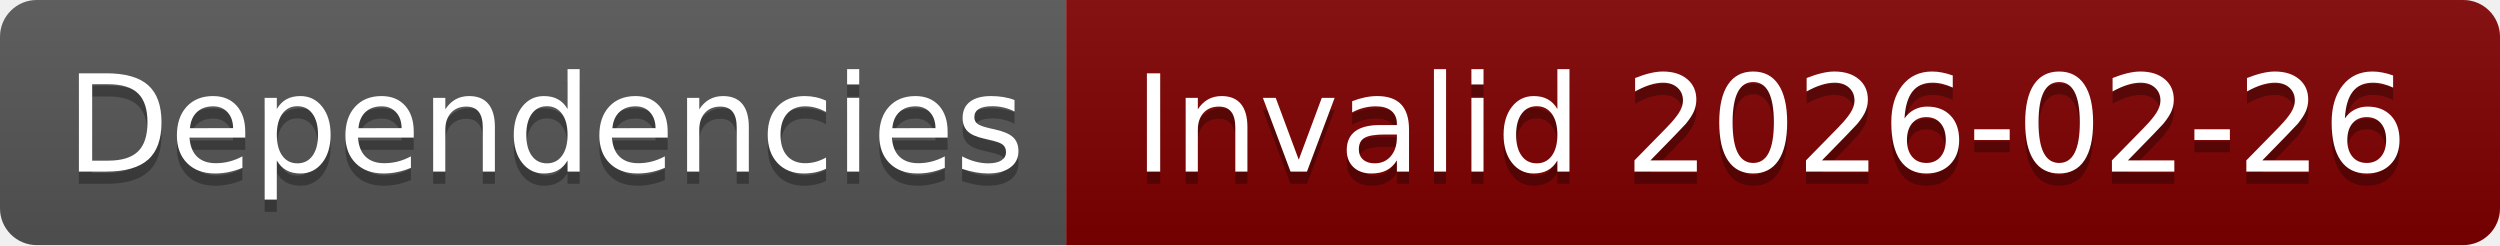
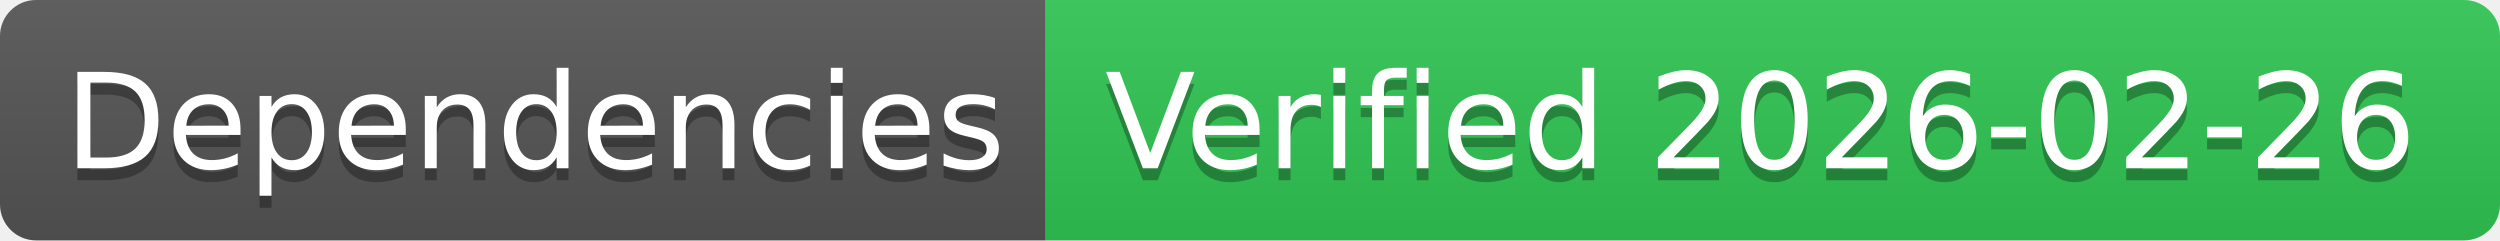
- <svg xmlns="http://www.w3.org/2000/svg" width="204" height="20" role="img" aria-label="Dependencies: Invalid 2026-02-26">
+ <svg xmlns="http://www.w3.org/2000/svg" width="208" height="20" role="img" aria-label="Dependencies: Verified 2026-02-26">
  <linearGradient id="s" x2="0" y2="100%">
    <stop offset="0" stop-color="#bbb" stop-opacity=".1" />
    <stop offset="1" stop-opacity=".1" />
  </linearGradient>
  <clipPath id="r">
-     <rect width="204" height="20" rx="3" fill="#fff" />
+     <rect width="208" height="20" rx="3" fill="#fff" />
  </clipPath>
  <g clip-path="url(#r)">
    <rect width="87" height="20" fill="#555" />
-     <rect x="87" width="117" height="20" fill="#800000" />
-     <rect width="204" height="20" fill="url(#s)" />
+     <rect x="87" width="121" height="20" fill="#31c653" />
+     <rect width="208" height="20" fill="url(#s)" />
  </g>
  <g fill="#fff" text-anchor="middle" font-family="Verdana,Geneva,DejaVu Sans,sans-serif" text-rendering="geometricPrecision" font-size="110">
    <text aria-hidden="true" x="445" y="150" fill="#010101" fill-opacity=".3" transform="scale(.1)" textLength="770">Dependencies</text>
    <text x="445" y="140" transform="scale(.1)" fill="#fff" textLength="770">Dependencies</text>
-     <text aria-hidden="true" x="1445" y="150" fill="#010101" fill-opacity=".3" transform="scale(.1)" textLength="1070">Invalid 2026-02-26</text>
-     <text x="1445" y="140" transform="scale(.1)" fill="#fff" textLength="1070">Invalid 2026-02-26</text>
+     <text aria-hidden="true" x="1465" y="150" fill="#010101" fill-opacity=".3" transform="scale(.1)" textLength="1110">Verified 2026-02-26</text>
+     <text x="1465" y="140" transform="scale(.1)" fill="#fff" textLength="1110">Verified 2026-02-26</text>
  </g>
</svg>
